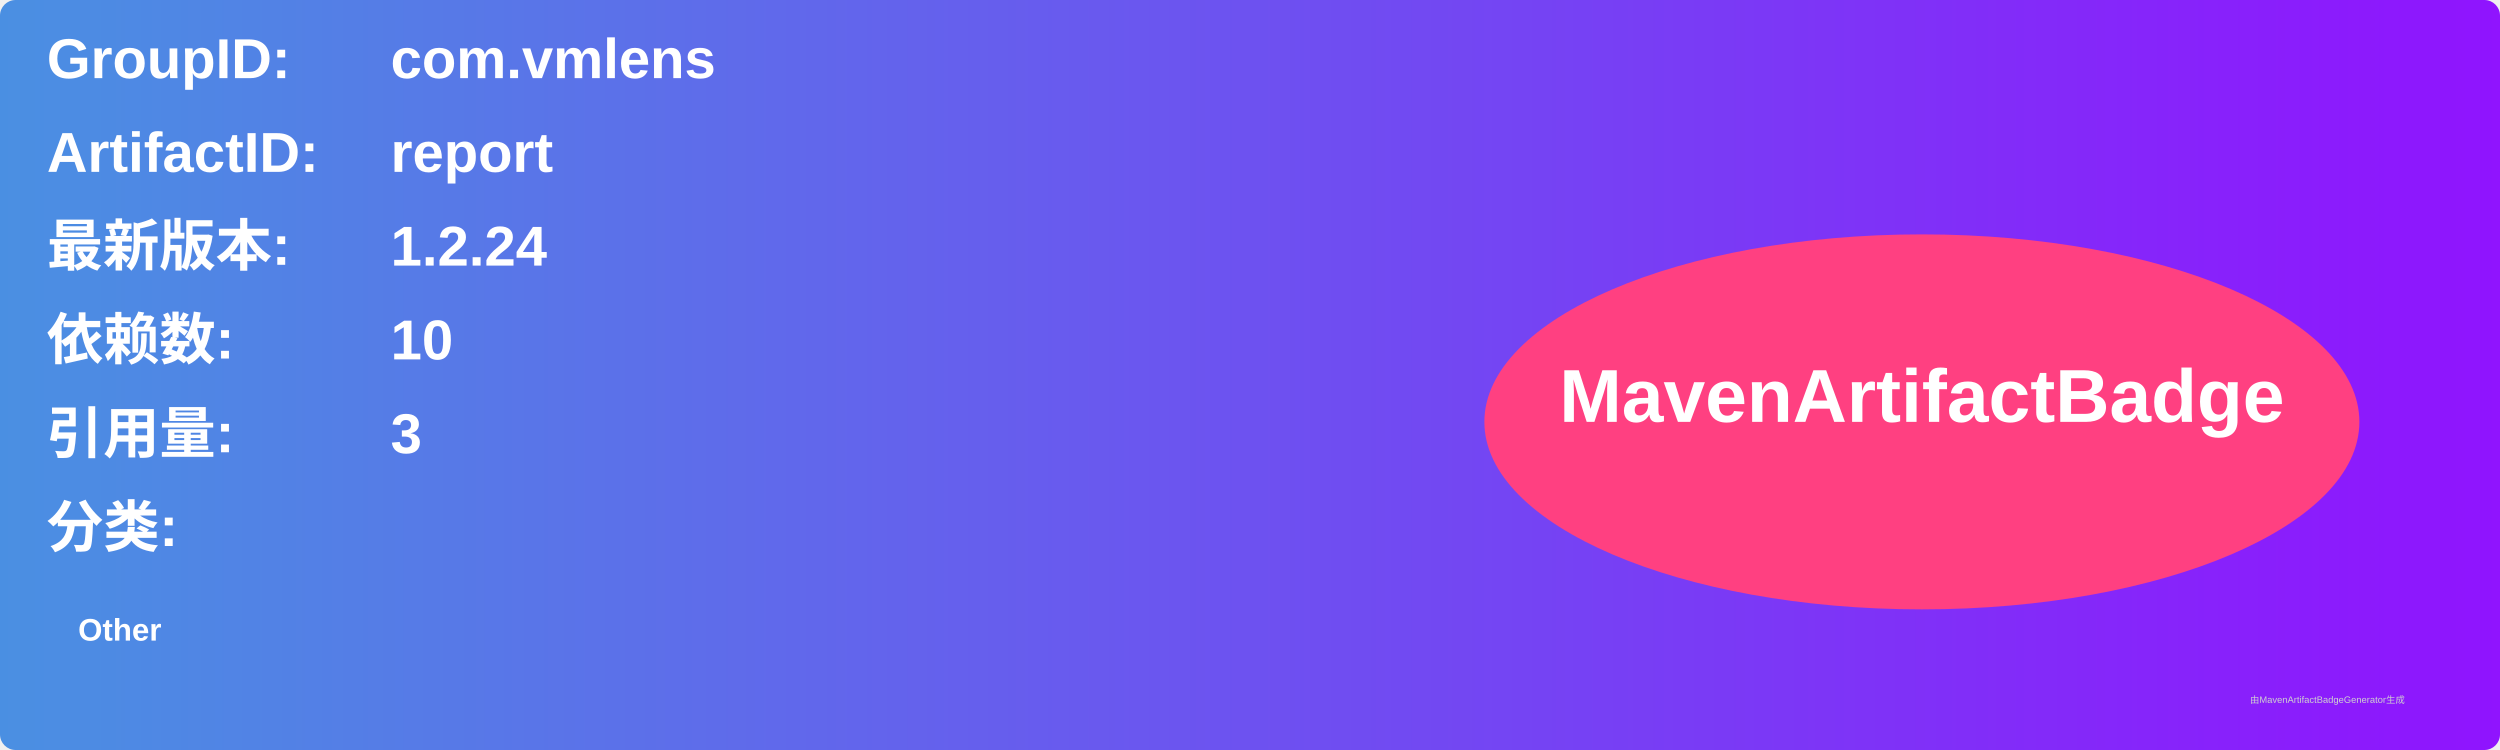
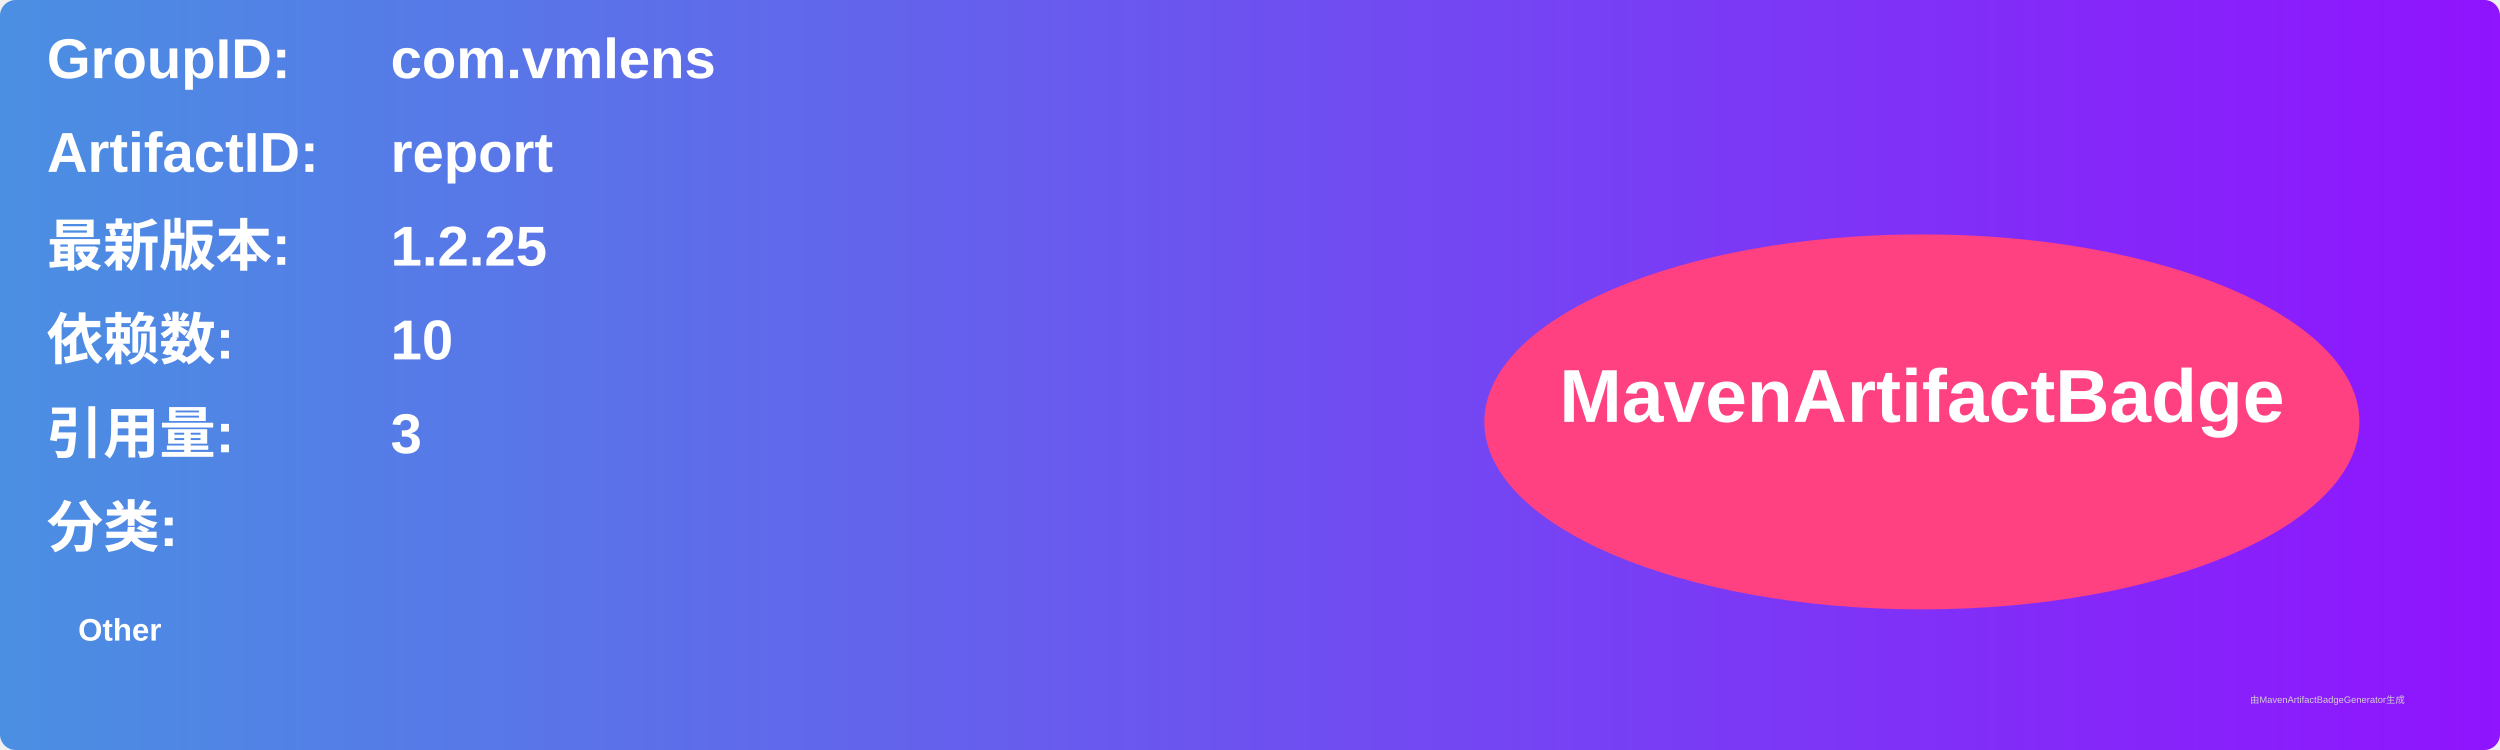
<svg xmlns="http://www.w3.org/2000/svg" width="800" height="240" viewBox="0 0 800 240">
  <linearGradient id="grad" x1="0%" y1="0%" x2="100%" y2="0%">
    <stop offset="0%" stop-color="#4a90e2" />
    <stop offset="100%" stop-color="#9013fe" />
  </linearGradient>
  <rect width="100%" height="100%" rx="5" ry="5" fill="url(#grad)" />
  <g transform="translate(15, 15)">
    <text x="0" y="10" font-family="Arial" font-size="18" fill="white" font-weight="bold" width="260">GroupID:</text>
    <text x="110" y="10" font-family="Arial" font-size="18" fill="white" font-weight="bold" width="460">com.vmlens</text>
    <text x="0" y="40" font-family="Arial" font-size="18" fill="white" font-weight="bold" width="260">ArtifactID:</text>
    <text x="110" y="40" font-family="Arial" font-size="18" fill="white" font-weight="bold" width="460">report</text>
    <text x="0" y="70" font-family="Arial" font-size="18" fill="white" font-weight="bold">最新版本:</text>
    <text x="110" y="70" font-family="Arial" font-size="18" fill="white" font-weight="bold">
-       <tspan font-weight="bold">1.2.24</tspan>
+       <tspan font-weight="bold">1.2.25</tspan>
    </text>
    <text x="0" y="100" font-family="Arial" font-size="18" fill="white" font-weight="bold">依赖数: </text>
    <text x="110" y="100" font-family="Arial" font-size="18" fill="white">
      <tspan font-weight="bold">10</tspan>
    </text>
    <text x="0" y="130" font-family="Arial" font-size="18" fill="white" font-weight="bold">引用量: </text>
    <text x="110" y="130" font-family="Arial" font-size="18" fill="white">
      <tspan font-weight="bold">3</tspan>
    </text>
    <text x="0" y="160" font-family="Arial" font-size="18" fill="white" font-weight="bold">分类:</text>
    <text x="10" y="190" font-family="Arial" font-size="10" fill="white">
      <tspan font-weight="bold">Other</tspan>
    </text>
    <ellipse cx="600" cy="120" rx="140" ry="60" fill="#ff4081" />
    <text x="600" y="120" text-anchor="middle" font-family="Arial" font-size="24" fill="white" font-weight="bold">MavenArtifactBadge</text>
  </g>
  <text x="720" y="225" font-family="Arial" font-size="3" fill="#d0d0d0">由MavenArtifactBadgeGenerator生成</text>
</svg>
